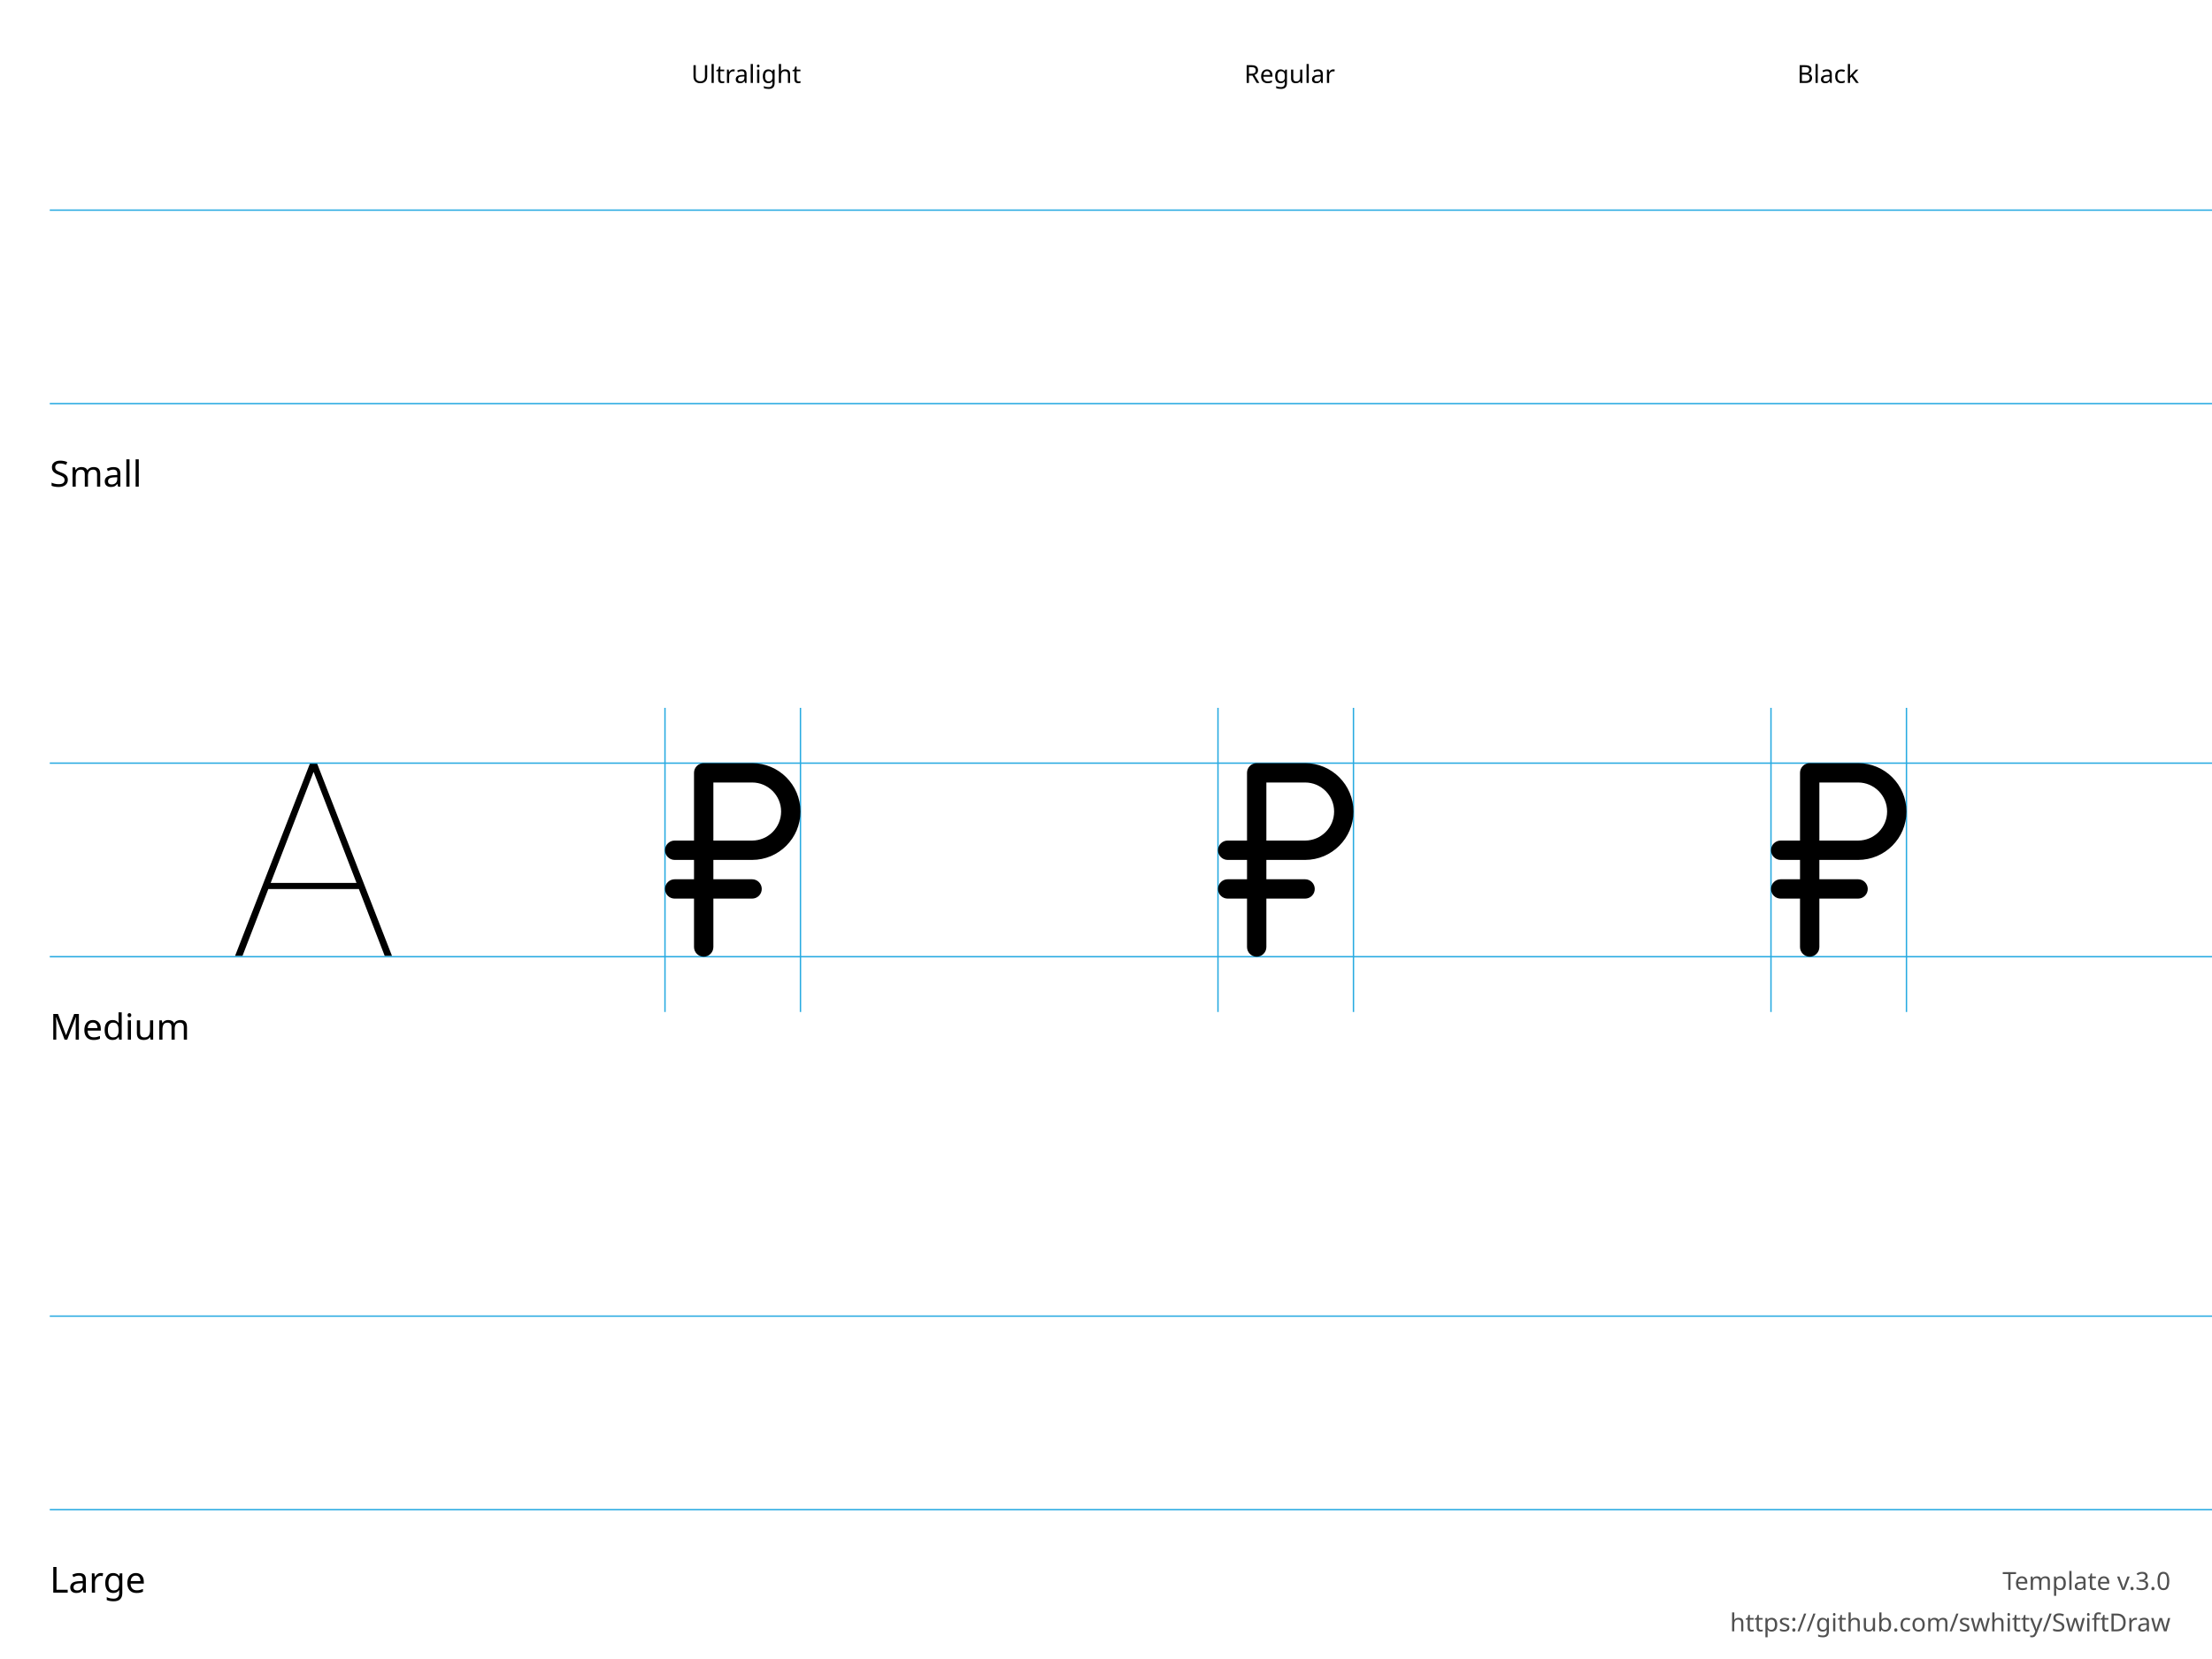
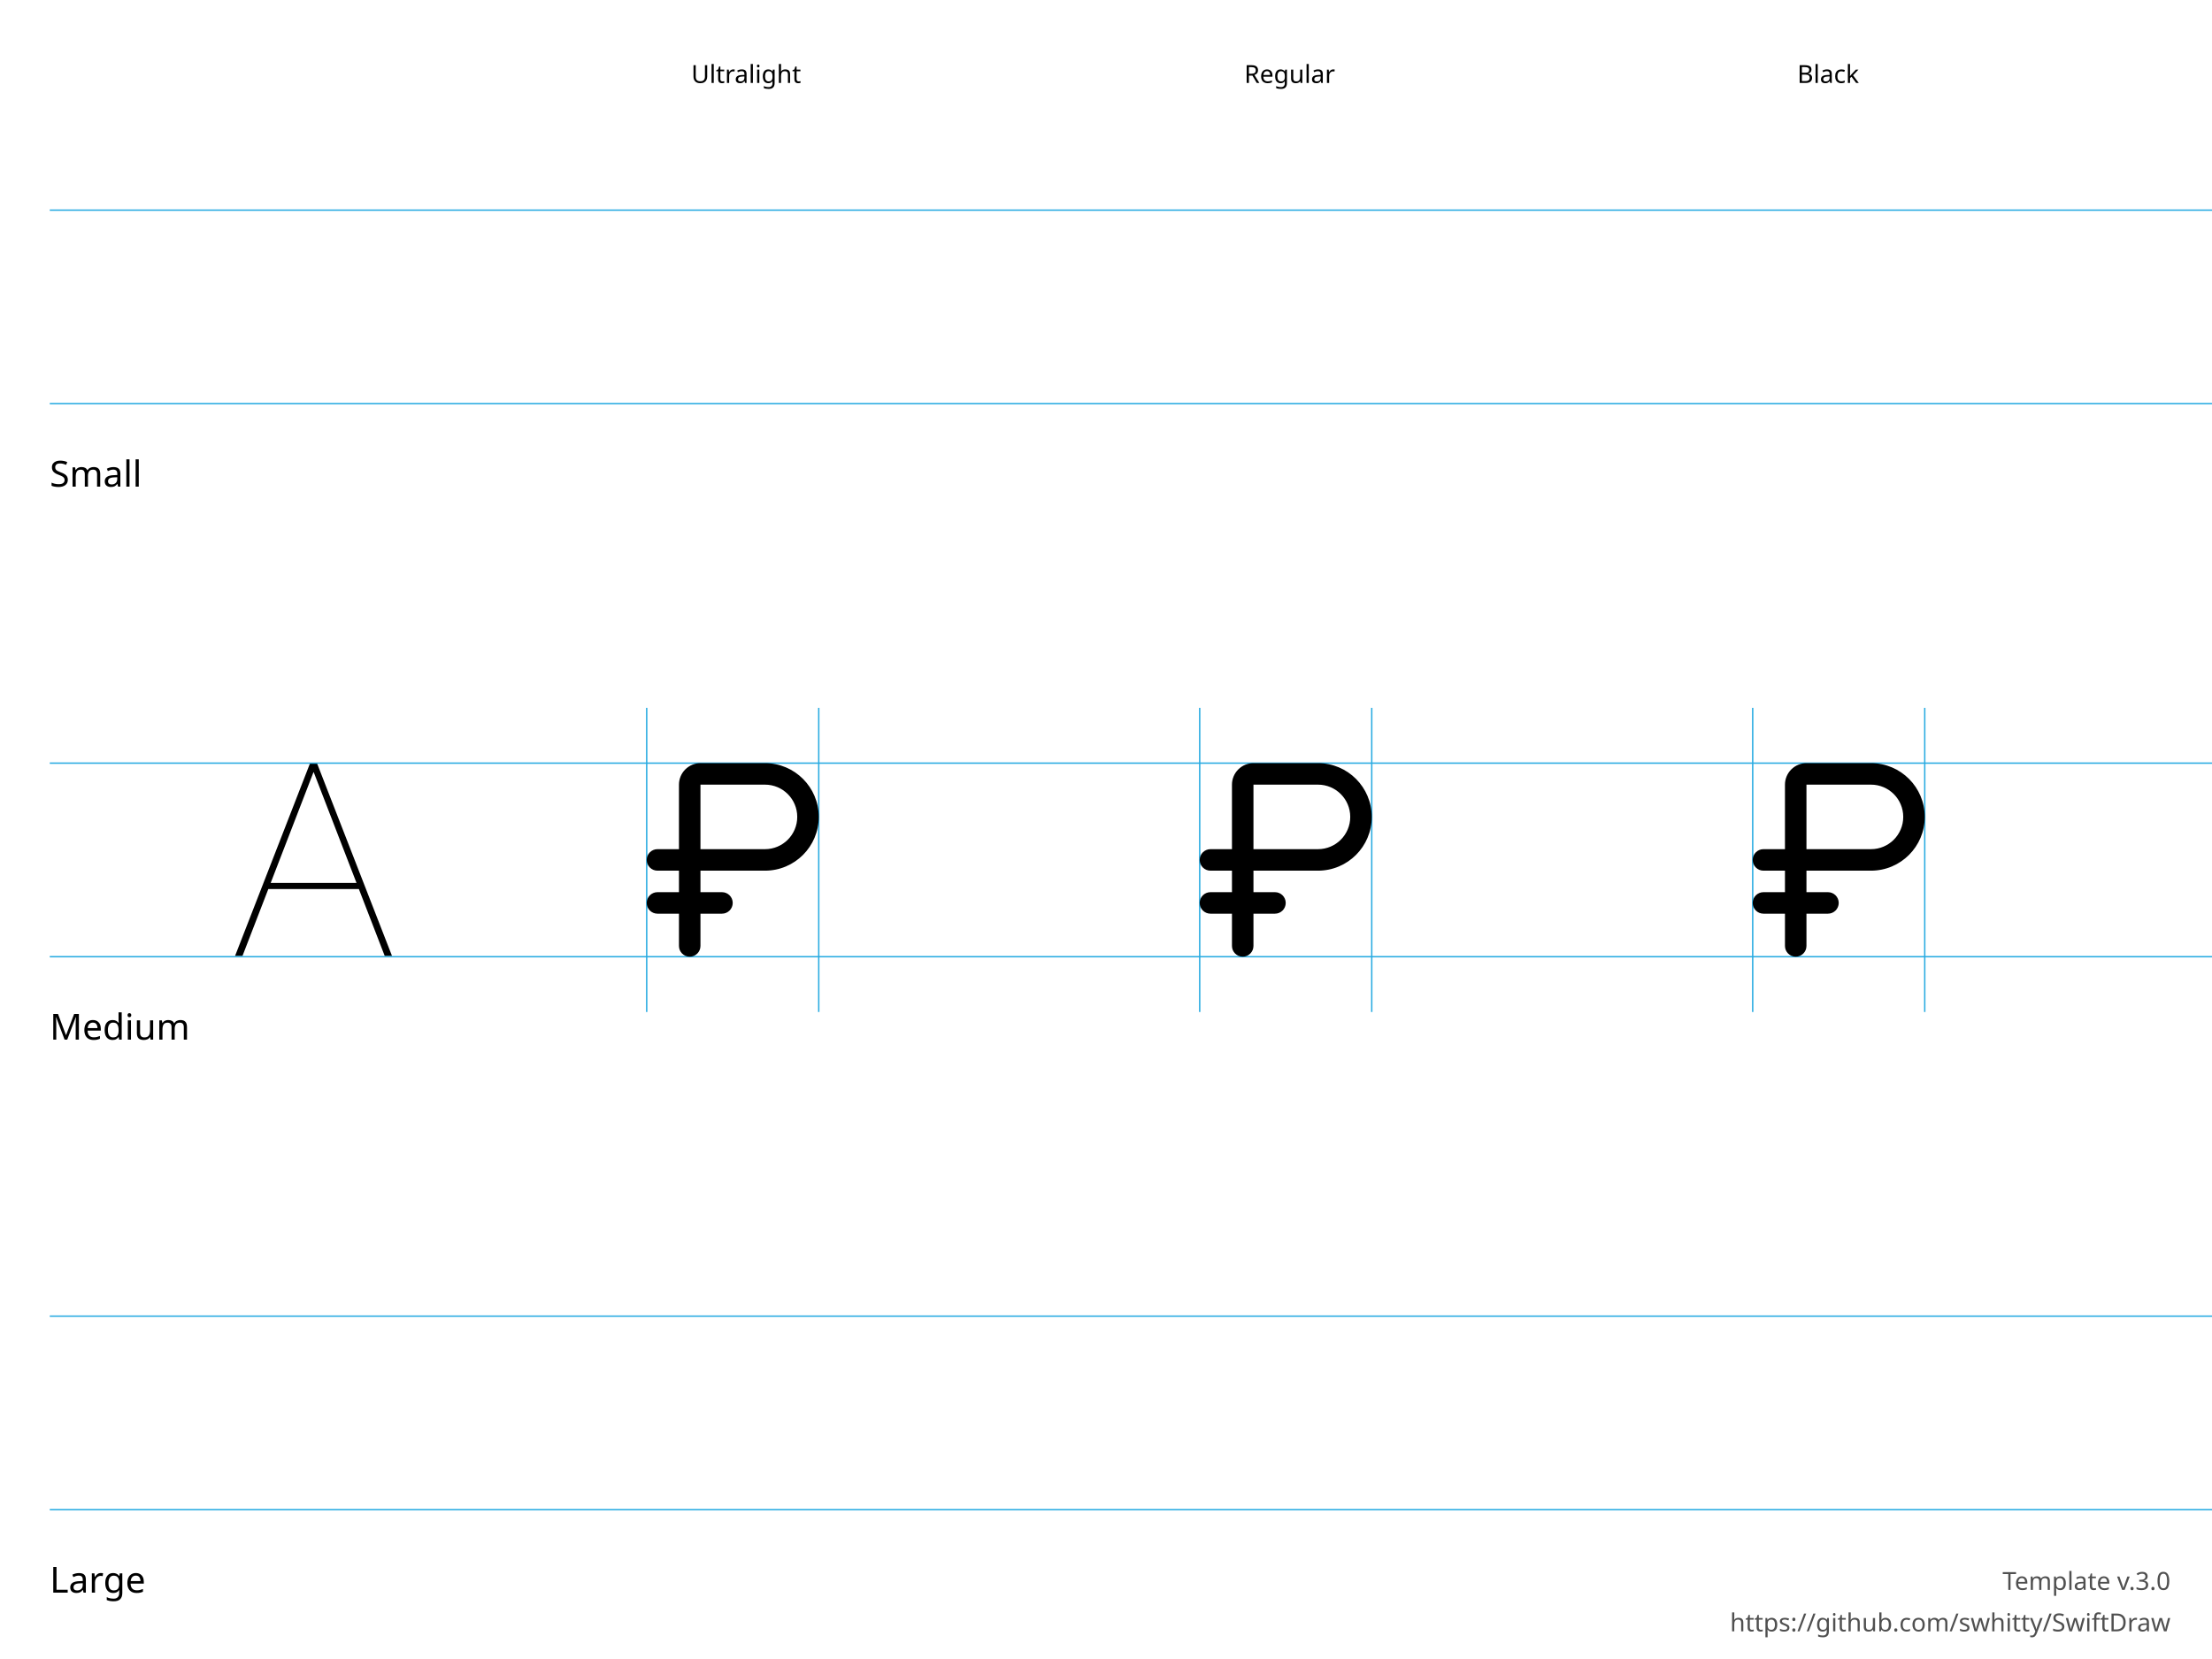
<svg xmlns="http://www.w3.org/2000/svg" height="600" width="800">
  <g id="Notes" font-family="LucidaGrande, 'Lucida Grande', sans-serif" font-size="13">
    <rect fill="white" height="600.0" width="800.0" x="0.0" y="0.0" />
    <g font-size="13">
      <text x="18.0" y="176.0">Small</text>
      <text x="18.0" y="376.0">Medium</text>
      <text x="18.0" y="576.0">Large</text>
    </g>
    <g font-size="9">
      <text x="250.0" y="30.0">Ultralight</text>
      <text x="450.0" y="30.0">Regular</text>
      <text x="650.0" y="30.0">Black</text>
      <text id="template-version" fill="#505050" text-anchor="end" x="785.0" y="575.0">Template v.3.0</text>
      <a href="https://github.com/swhitty/SwiftDraw">
        <text fill="#505050" text-anchor="end" x="785.0" y="590.0">https://github.com/swhitty/SwiftDraw</text>
      </a>
    </g>
  </g>
  <g id="Guides" stroke="rgb(39, 170, 225)" stroke-width="0.5">
    <path id="Capline-S" d="M18,76 l800,0" />
    <path id="H-reference" d="M85,145.755 L87.685,145.755 L113.369,79.287 L114.052,79.287 L114.052,76 L112.148,76 L85,145.755 Z M95.693,121.536 L130.996,121.536 L130.263,119.313 L96.474,119.313 L95.693,121.536 Z M139.15,145.755 L141.787,145.755 L114.638,76 L113.466,76 L113.466,79.287 L139.15,145.755 Z" stroke="none" transform="translate(0,200)" />
    <path id="Baseline-S" d="M18,146 l800,0" />
-     <path id="left-margin-Ultralight-M" d="M240.5,256 l0,110" />
-     <path id="right-margin-Ultralight-M" d="M289.5,256 l0,110" />
-     <path id="left-margin-Regular-M" d="M440.5,256 l0,110" />
-     <path id="right-margin-Regular-M" d="M489.5,256 l0,110" />
-     <path id="left-margin-Black-M" d="M640.5,256 l0,110" />
-     <path id="right-margin-Black-M" d="M689.5,256 l0,110" />
+     <path id="left-margin-Ultralight-M" d="M233.889,256 l0,110" />
+     <path id="right-margin-Ultralight-M" d="M296.111,256 l0,110" />
+     <path id="left-margin-Regular-M" d="M433.889,256 l0,110" />
+     <path id="right-margin-Regular-M" d="M496.111,256 l0,110" />
+     <path id="left-margin-Black-M" d="M633.889,256 l0,110" />
+     <path id="right-margin-Black-M" d="M696.111,256 l0,110" />
    <path id="Capline-M" d="M18,276 l800,0" />
    <path id="Baseline-M" d="M18,346 l800,0" />
    <path id="Capline-L" d="M18,476 l800,0" />
    <path id="Baseline-L" d="M18,546 l800,0" />
  </g>
  <g id="Symbols">
    <g id="Ultralight-M" transform="translate(0,200)">
-       <path d="M244,111 L272,111 C281.665,111 289.5,103.165 289.5,93.5 C289.5,83.835 281.665,76 272,76 L254.5,76 C252.567,76 251,77.567 251,79.5 L251,142.5 C251,144.433 252.567,146 254.5,146 C256.433,146 258,144.433 258,142.5 L258,79.5 L254.5,83 L272,83 C277.799,83 282.5,87.701 282.5,93.5 C282.5,99.299 277.799,104 272,104 L244,104 C242.067,104 240.5,105.567 240.5,107.5 C240.5,109.433 242.067,111 244,111 Z" />
-       <path d="M244,125 L272,125 C273.933,125 275.5,123.433 275.5,121.5 C275.5,119.567 273.933,118 272,118 L244,118 C242.067,118 240.5,119.567 240.5,121.5 C240.5,123.433 242.067,125 244,125 Z" />
+       <path d="M237.778,130.444 L261.111,130.444 C263.259,130.444 265,128.703 265,126.556 C265,124.408 263.259,122.667 261.111,122.667 L237.778,122.667 C235.63,122.667 233.889,124.408 233.889,126.556 C233.889,128.703 235.63,130.444 237.778,130.444 Z" />
+       <path d="M253.333,142.111 L253.333,83.778 C253.333,83.778 253.333,83.778 253.333,83.778 C253.333,83.778 253.333,83.778 253.333,83.778 L276.667,83.778 C283.11,83.778 288.333,89.001 288.333,95.444 C288.333,101.888 283.11,107.111 276.667,107.111 L237.778,107.111 C235.63,107.111 233.889,108.852 233.889,111 C233.889,113.148 235.63,114.889 237.778,114.889 L276.667,114.889 C287.406,114.889 296.111,106.183 296.111,95.444 C296.111,84.706 287.406,76 276.667,76 L253.333,76 C251.271,76 249.292,76.819 247.834,78.278 C246.375,79.737 245.556,81.715 245.556,83.778 L245.556,142.111 C245.556,144.259 247.297,146 249.444,146 C251.592,146 253.333,144.259 253.333,142.111 Z" />
    </g>
    <g id="Regular-M" transform="translate(0,200)">
-       <path d="M444,111 L472,111 C481.665,111 489.5,103.165 489.5,93.5 C489.5,83.835 481.665,76 472,76 L454.5,76 C452.567,76 451,77.567 451,79.5 L451,142.5 C451,144.433 452.567,146 454.5,146 C456.433,146 458,144.433 458,142.5 L458,79.5 L454.5,83 L472,83 C477.799,83 482.5,87.701 482.5,93.5 C482.5,99.299 477.799,104 472,104 L444,104 C442.067,104 440.5,105.567 440.5,107.5 C440.5,109.433 442.067,111 444,111 Z" />
-       <path d="M444,125 L472,125 C473.933,125 475.5,123.433 475.5,121.5 C475.5,119.567 473.933,118 472,118 L444,118 C442.067,118 440.5,119.567 440.5,121.5 C440.5,123.433 442.067,125 444,125 Z" />
+       <path d="M437.778,130.444 L461.111,130.444 C463.259,130.444 465,128.703 465,126.556 C465,124.408 463.259,122.667 461.111,122.667 L437.778,122.667 C435.63,122.667 433.889,124.408 433.889,126.556 C433.889,128.703 435.63,130.444 437.778,130.444 Z" />
+       <path d="M453.333,142.111 L453.333,83.778 C453.333,83.778 453.333,83.778 453.333,83.778 C453.333,83.778 453.333,83.778 453.333,83.778 L476.667,83.778 C483.11,83.778 488.333,89.001 488.333,95.444 C488.333,101.888 483.11,107.111 476.667,107.111 L437.778,107.111 C435.63,107.111 433.889,108.852 433.889,111 C433.889,113.148 435.63,114.889 437.778,114.889 L476.667,114.889 C487.406,114.889 496.111,106.183 496.111,95.444 C496.111,84.706 487.406,76 476.667,76 L453.333,76 C451.271,76 449.292,76.819 447.834,78.278 C446.375,79.737 445.556,81.715 445.556,83.778 L445.556,142.111 C445.556,144.259 447.297,146 449.444,146 C451.592,146 453.333,144.259 453.333,142.111 Z" />
    </g>
    <g id="Black-M" transform="translate(0,200)">
-       <path d="M644,111 L672,111 C681.665,111 689.5,103.165 689.5,93.5 C689.5,83.835 681.665,76 672,76 L654.5,76 C652.567,76 651,77.567 651,79.5 L651,142.5 C651,144.433 652.567,146 654.5,146 C656.433,146 658,144.433 658,142.5 L658,79.5 L654.5,83 L672,83 C677.799,83 682.5,87.701 682.5,93.5 C682.5,99.299 677.799,104 672,104 L644,104 C642.067,104 640.5,105.567 640.5,107.5 C640.5,109.433 642.067,111 644,111 Z" />
-       <path d="M644,125 L672,125 C673.933,125 675.5,123.433 675.5,121.5 C675.5,119.567 673.933,118 672,118 L644,118 C642.067,118 640.5,119.567 640.5,121.5 C640.5,123.433 642.067,125 644,125 Z" />
+       <path d="M637.778,130.444 L661.111,130.444 C663.259,130.444 665,128.703 665,126.556 C665,124.408 663.259,122.667 661.111,122.667 L637.778,122.667 C635.63,122.667 633.889,124.408 633.889,126.556 C633.889,128.703 635.63,130.444 637.778,130.444 Z" />
+       <path d="M653.333,142.111 L653.333,83.778 C653.333,83.778 653.333,83.778 653.333,83.778 C653.333,83.778 653.333,83.778 653.333,83.778 L676.667,83.778 C683.11,83.778 688.333,89.001 688.333,95.444 C688.333,101.888 683.11,107.111 676.667,107.111 L637.778,107.111 C635.63,107.111 633.889,108.852 633.889,111 C633.889,113.148 635.63,114.889 637.778,114.889 L676.667,114.889 C687.406,114.889 696.111,106.183 696.111,95.444 C696.111,84.706 687.406,76 676.667,76 L653.333,76 C651.271,76 649.292,76.819 647.834,78.278 C646.375,79.737 645.556,81.715 645.556,83.778 L645.556,142.111 C645.556,144.259 647.297,146 649.444,146 C651.592,146 653.333,144.259 653.333,142.111 Z" />
    </g>
  </g>
</svg>
